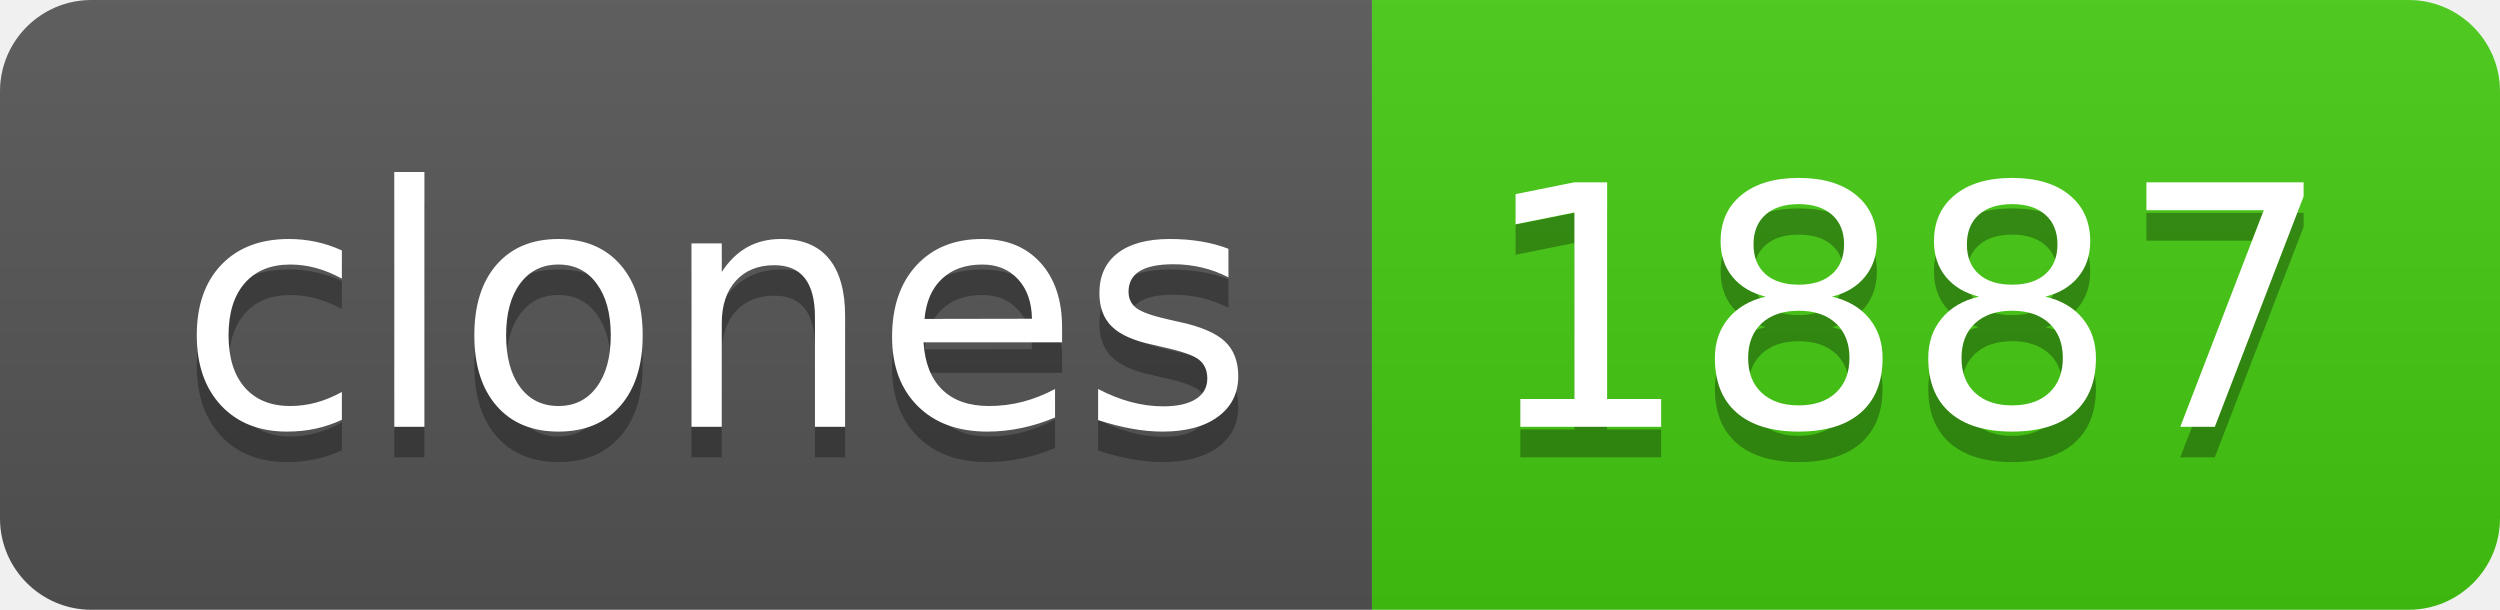
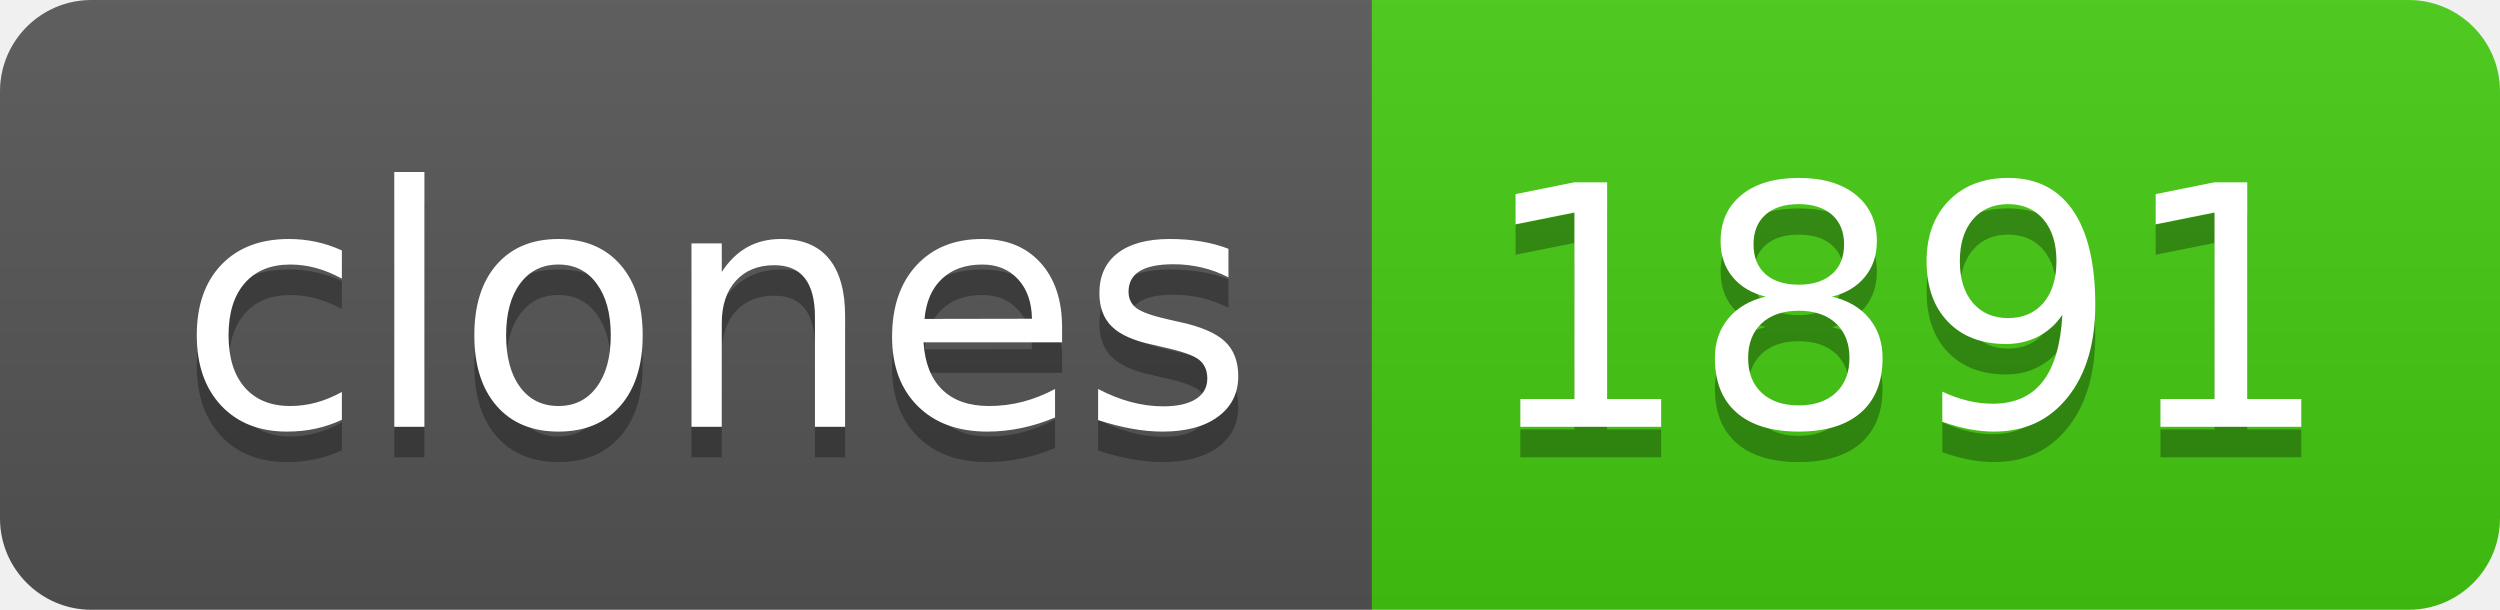
- <svg xmlns="http://www.w3.org/2000/svg" width="82" height="20" role="img" aria-label="clones: 1887">
+ <svg xmlns="http://www.w3.org/2000/svg" width="82" height="20" role="img" aria-label="clones: 1891">
  <linearGradient id="s" x2="0" y2="100%">
    <stop offset="0" stop-color="#bbb" stop-opacity=".1" />
    <stop offset="1" stop-opacity=".1" />
  </linearGradient>
  <clipPath id="r">
    <rect width="82" height="20" rx="3" fill="#fff" />
  </clipPath>
  <g clip-path="url(#r)">
    <rect width="45" height="20" fill="#555" />
    <rect x="45" width="37" height="20" fill="#4c1" />
    <rect width="82" height="20" fill="url(#s)" />
  </g>
  <g fill="#fff" text-anchor="middle" font-family="Verdana,Geneva,DejaVu Sans,sans-serif" text-rendering="geometricPrecision" font-size="110">
    <text aria-hidden="true" x="235" y="150" fill="#010101" fill-opacity=".3" transform="scale(.1)" textLength="350">clones</text>
    <text x="235" y="140" transform="scale(.1)" fill="#fff" textLength="350">clones</text>
-     <text aria-hidden="true" x="625" y="150" fill="#010101" fill-opacity=".3" transform="scale(.1)" textLength="270">1887</text>
-     <text x="625" y="140" transform="scale(.1)" fill="#fff" textLength="270">1887</text>
+     <text aria-hidden="true" x="625" y="150" fill="#010101" fill-opacity=".3" transform="scale(.1)" textLength="270">1891</text>
+     <text x="625" y="140" transform="scale(.1)" fill="#fff" textLength="270">1891</text>
  </g>
</svg>
